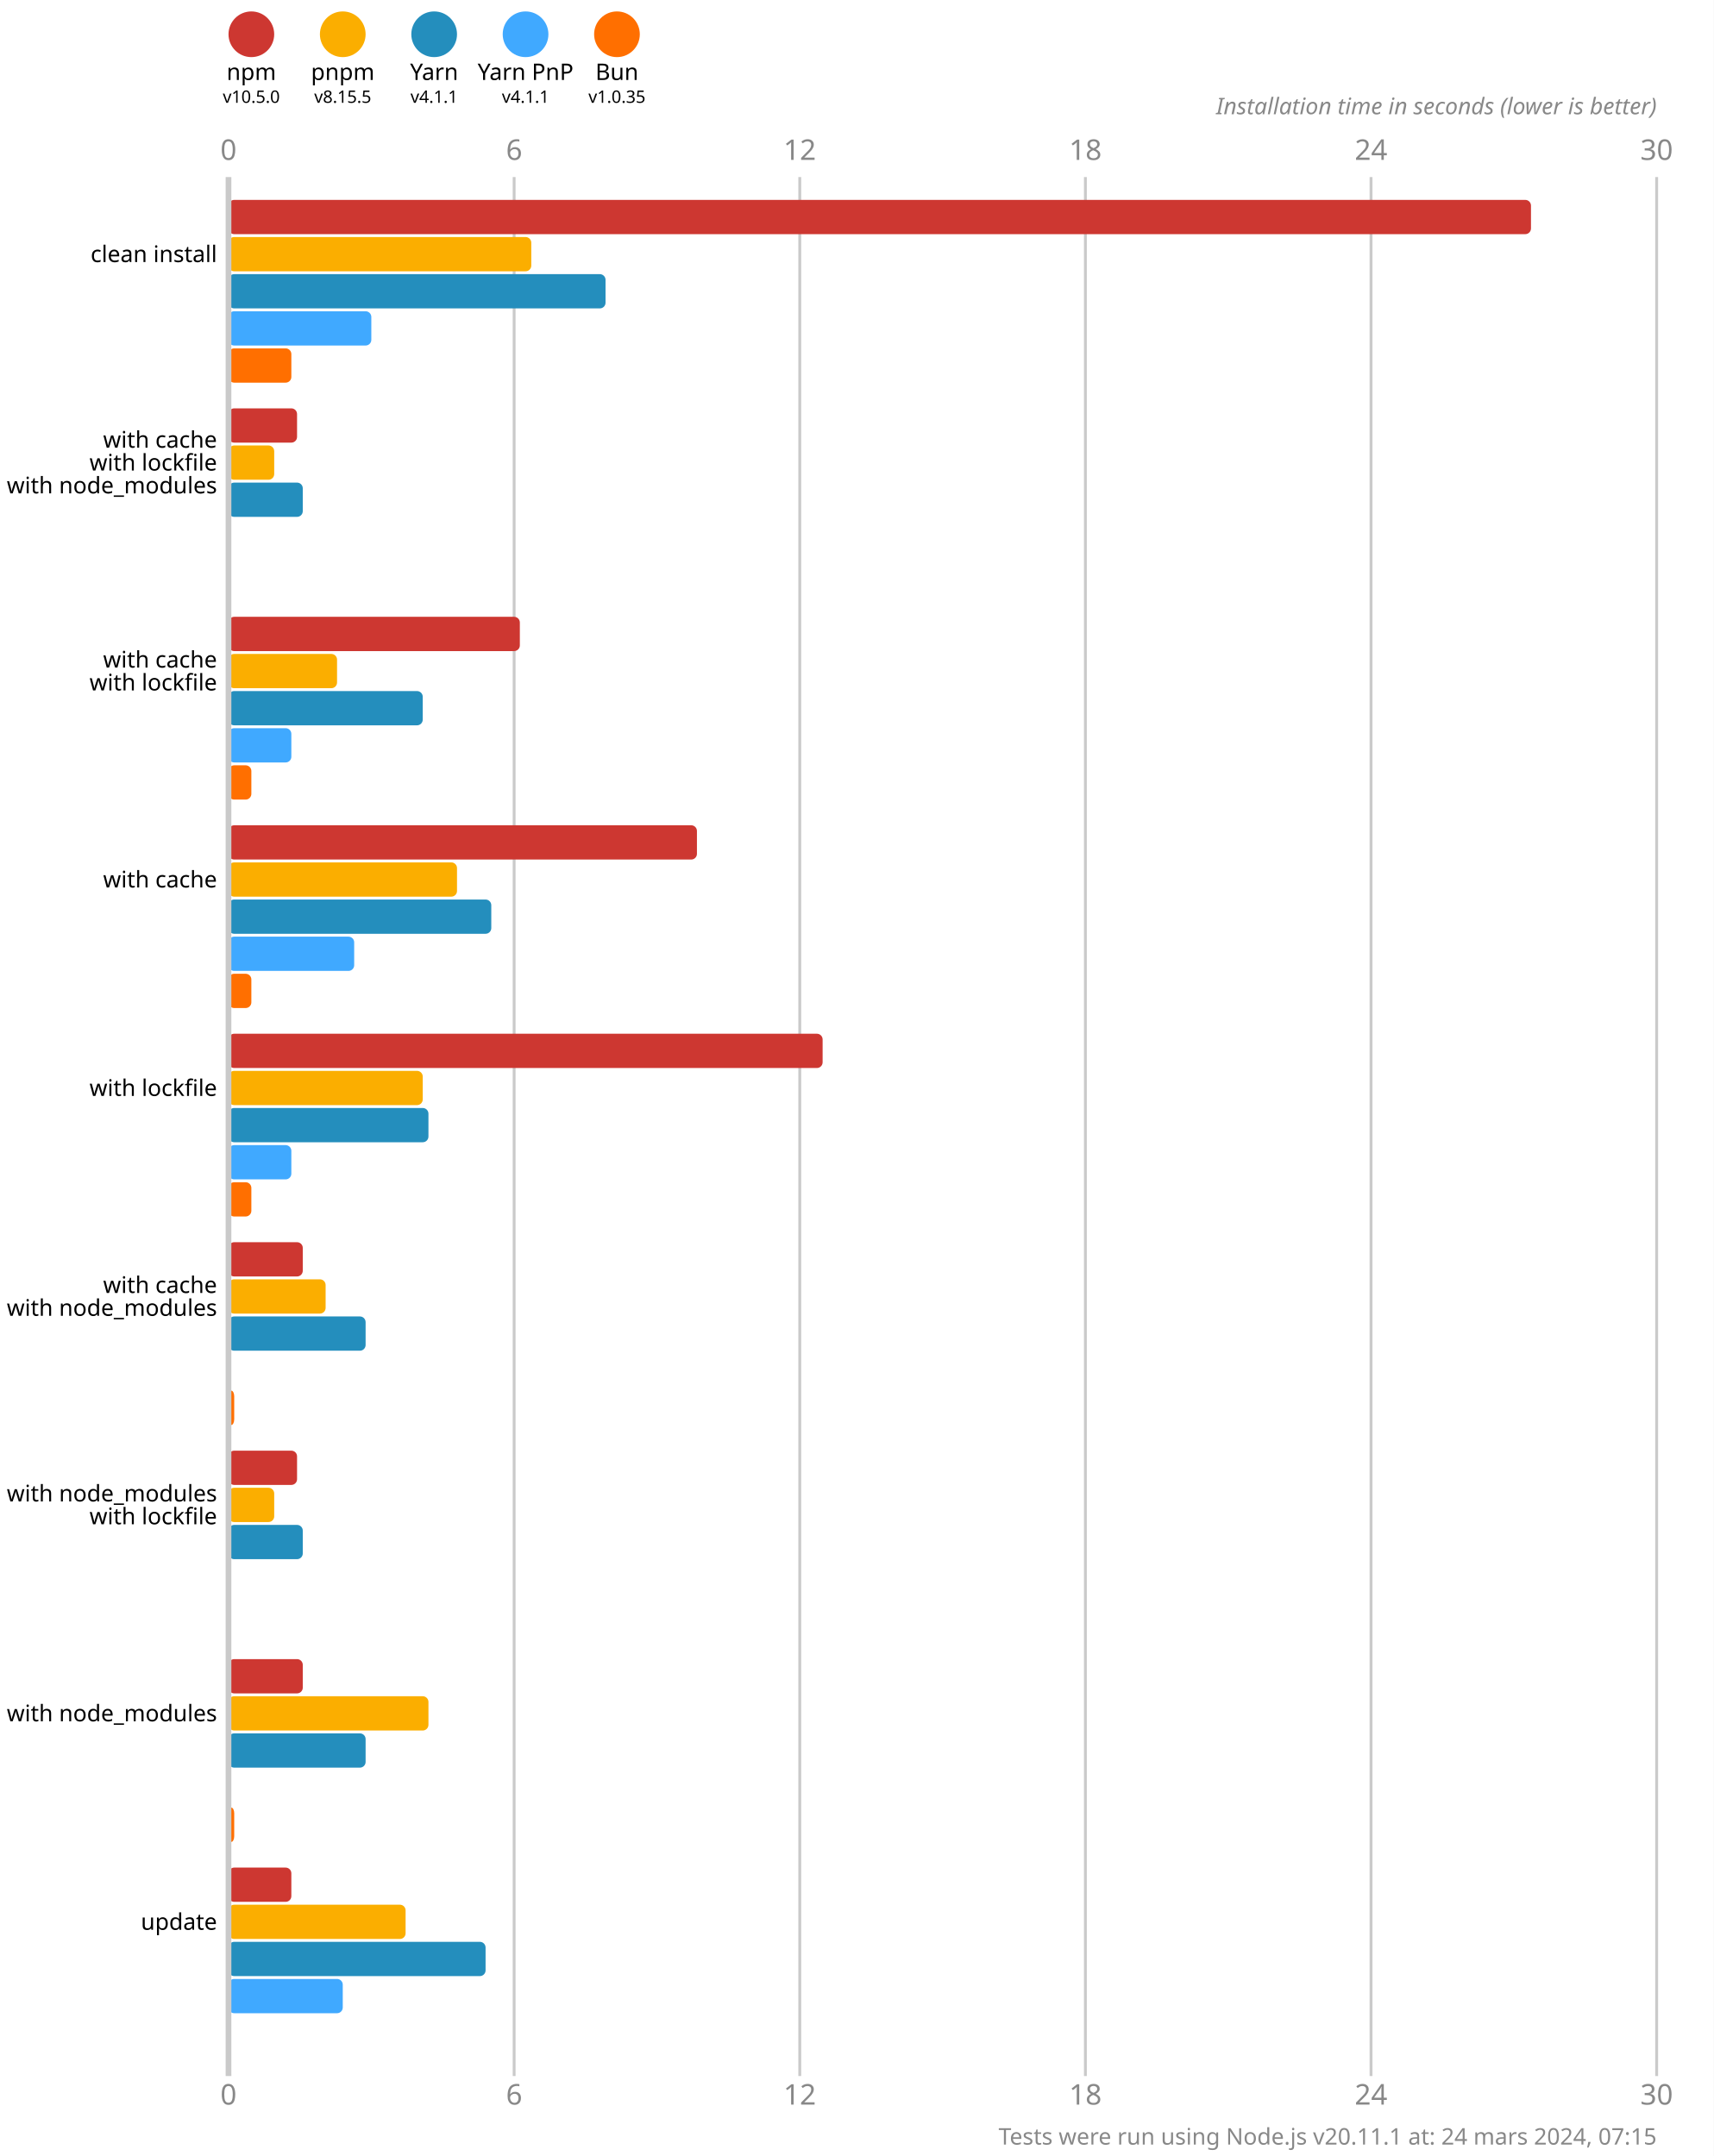
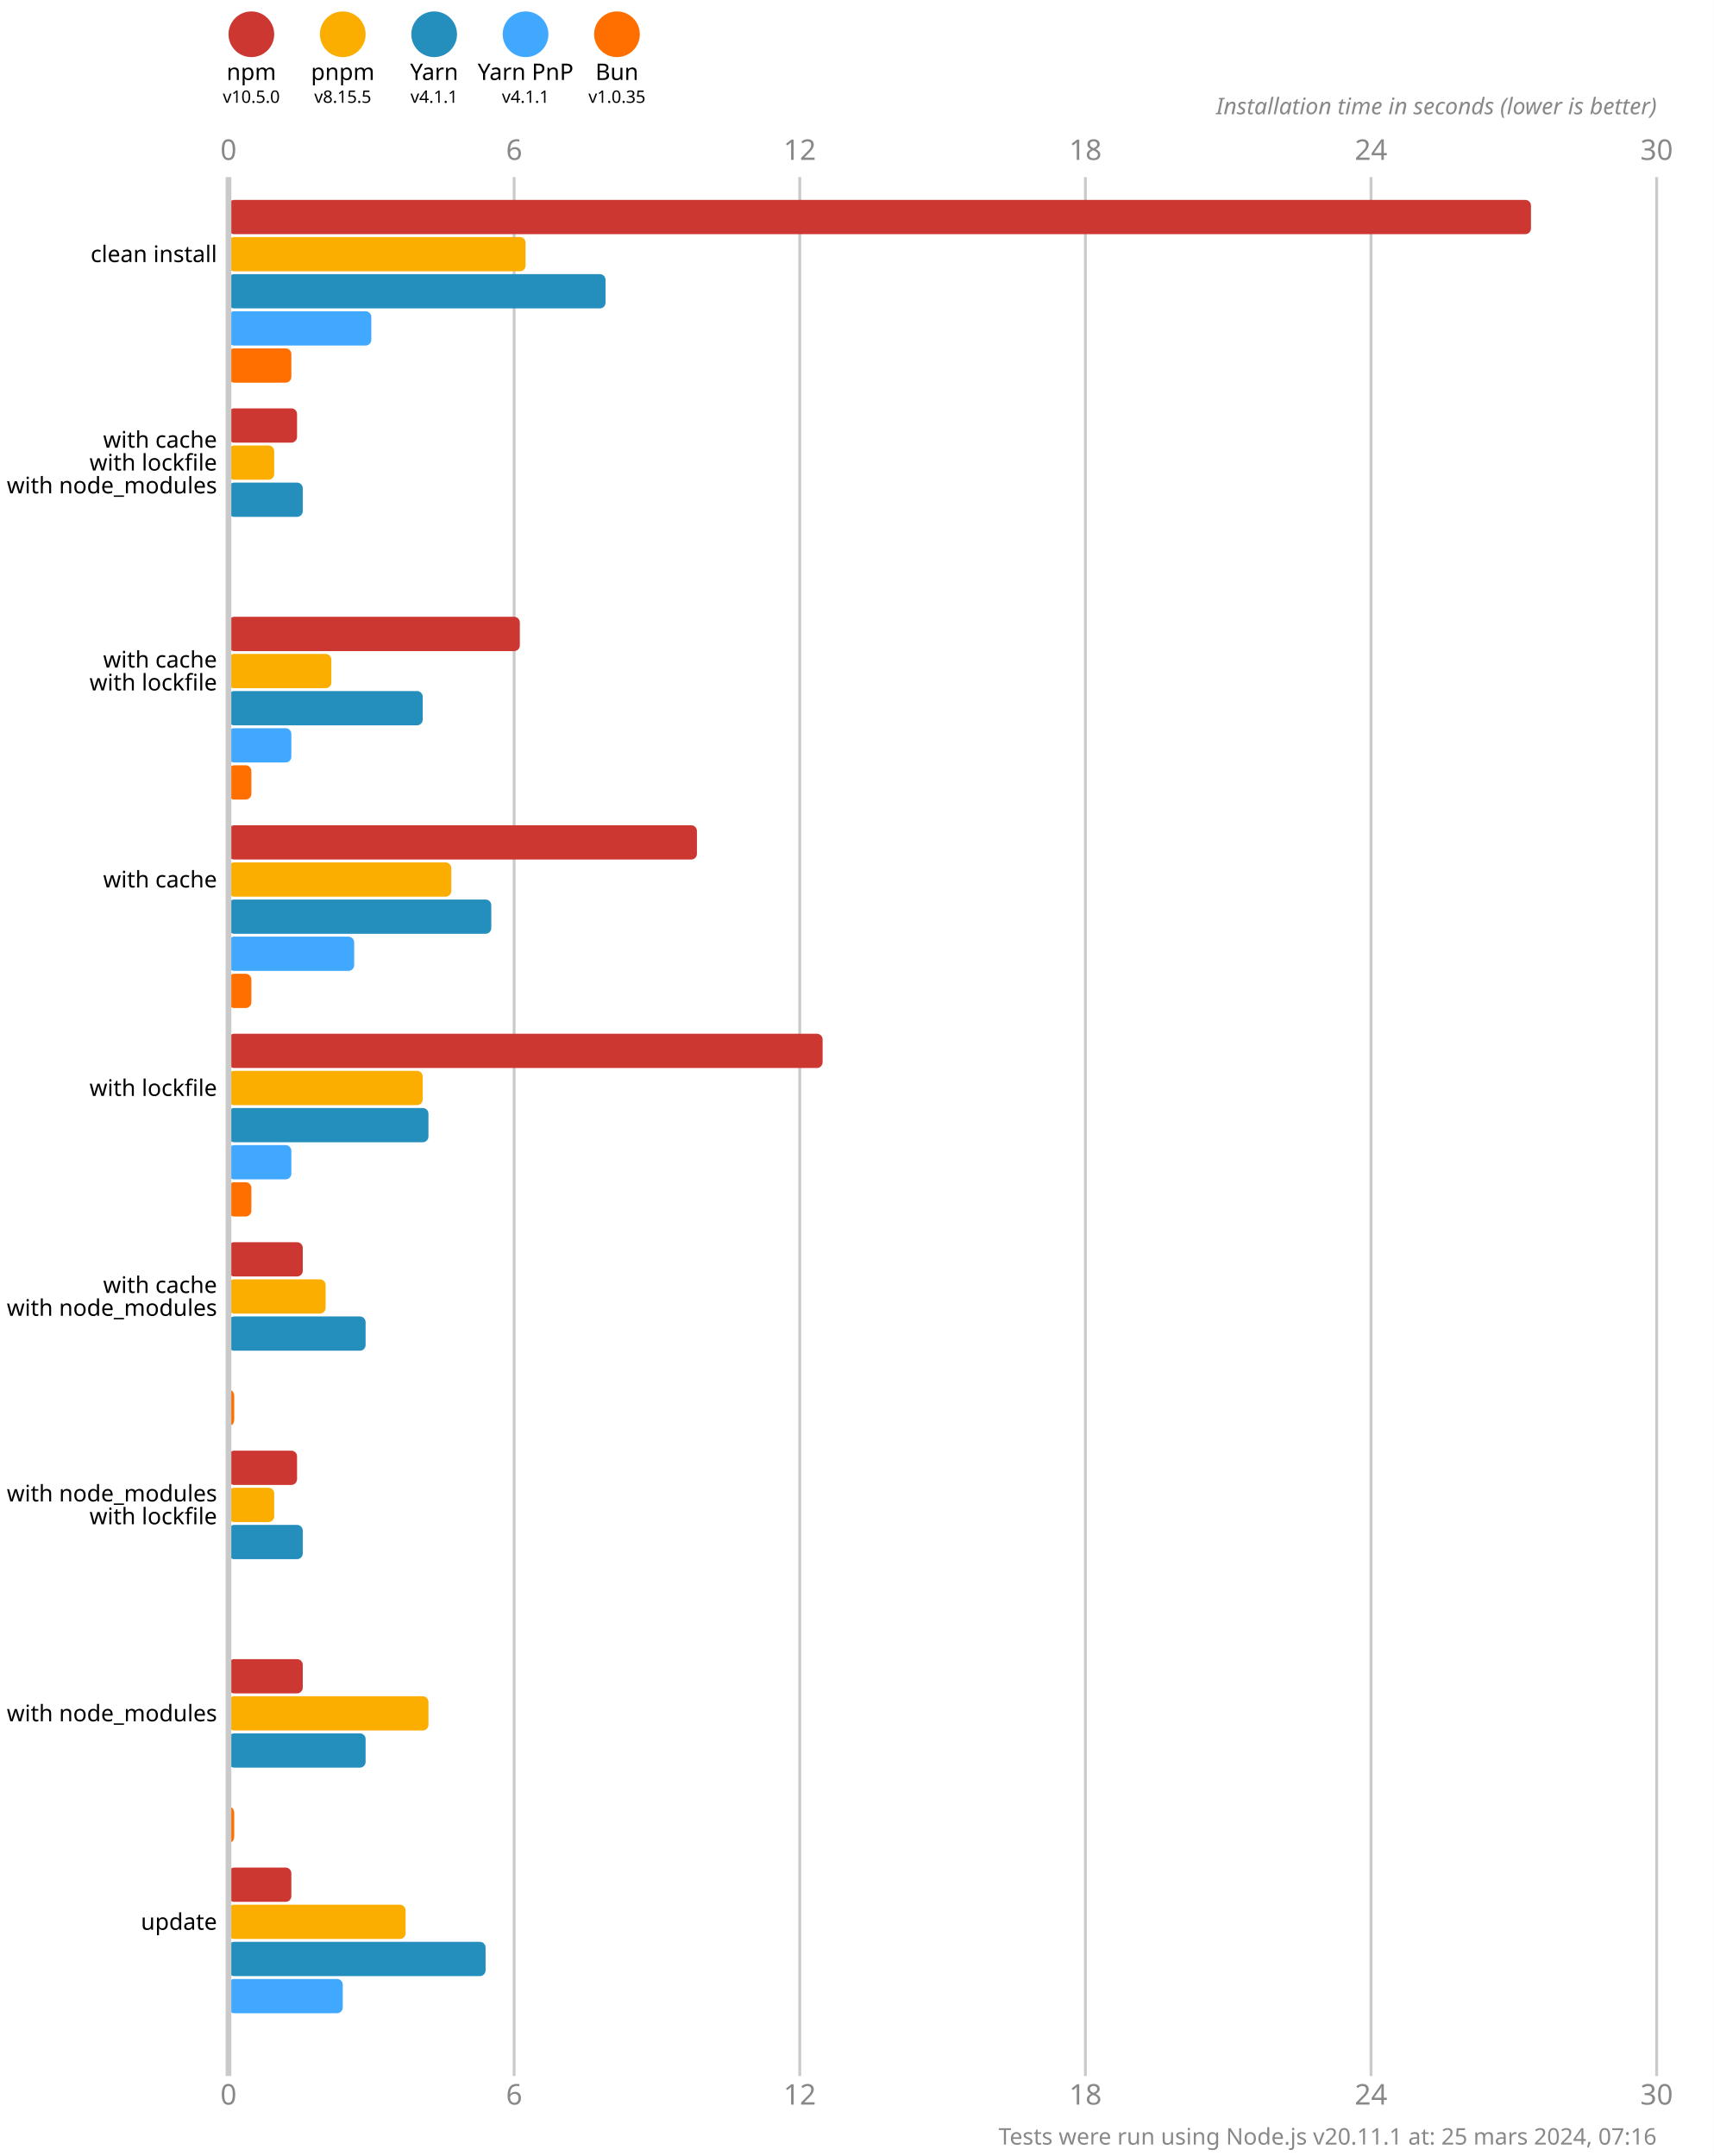
<svg xmlns="http://www.w3.org/2000/svg" version="1.1" viewBox="0 0 300 377.5">
  <style>
    .font { font-family: sans-serif; }
    .s3 { font-size: 3px; }
    .s4 { font-size: 4px; }
    .s5 { font-size: 5px; }
    .line { stroke: #cacaca; }
    .width { stroke-width: 0.5; }
    .text { fill: #888; }
  </style>
  <rect x="0" y="0" width="300" height="377.5" fill="#fff" />
  <circle cx="44" cy="6" r="4" fill="#cd3731" />
  <text x="44" y="14" class="font s4" text-anchor="middle">npm</text>
  <text x="44" y="18" class="font s3" text-anchor="middle">v10.5.0</text>
  <circle cx="60" cy="6" r="4" fill="#fbae00" />
  <text x="60" y="14" class="font s4" text-anchor="middle">pnpm</text>
  <text x="60" y="18" class="font s3" text-anchor="middle">v8.15.5</text>
  <circle cx="76" cy="6" r="4" fill="#248ebd" />
  <text x="76" y="14" class="font s4" text-anchor="middle">Yarn</text>
  <text x="76" y="18" class="font s3" text-anchor="middle">v4.1.1</text>
  <circle cx="92" cy="6" r="4" fill="#40a9ff" />
  <text x="92" y="14" class="font s4" text-anchor="middle">Yarn PnP</text>
  <text x="92" y="18" class="font s3" text-anchor="middle">v4.1.1</text>
  <circle cx="108" cy="6" r="4" fill="#ff6f00" />
  <text x="108" y="14" class="font s4" text-anchor="middle">Bun</text>
  <text x="108" y="18" class="font s3" text-anchor="middle">v1.0.35</text>
  <text x="40" y="28" class="font s5 text" text-anchor="middle">0</text>
  <text x="40" y="368.5" class="font s5 text" text-anchor="middle">0</text>
  <line x1="90" y1="31" x2="90" y2="363.5" class="line width" />
  <text x="90" y="28" class="font s5 text" text-anchor="middle">6</text>
  <text x="90" y="368.5" class="font s5 text" text-anchor="middle">6</text>
  <line x1="140" y1="31" x2="140" y2="363.5" class="line width" />
  <text x="140" y="28" class="font s5 text" text-anchor="middle">12</text>
  <text x="140" y="368.5" class="font s5 text" text-anchor="middle">12</text>
  <line x1="190" y1="31" x2="190" y2="363.5" class="line width" />
  <text x="190" y="28" class="font s5 text" text-anchor="middle">18</text>
  <text x="190" y="368.5" class="font s5 text" text-anchor="middle">18</text>
  <line x1="240" y1="31" x2="240" y2="363.5" class="line width" />
  <text x="240" y="28" class="font s5 text" text-anchor="middle">24</text>
  <text x="240" y="368.5" class="font s5 text" text-anchor="middle">24</text>
  <line x1="290" y1="31" x2="290" y2="363.5" class="line width" />
  <text x="290" y="28" class="font s5 text" text-anchor="middle">30</text>
  <text x="290" y="368.5" class="font s5 text" text-anchor="middle">30</text>
  <text x="290" y="20" class="font s4 text" font-style="italic" text-anchor="end">Installation time in seconds (lower is better)</text>
  <rect x="40" y="35" width="228" height="6" fill="#cd3731" rx="1" ry="1" />
-   <rect x="40" y="41.5" width="53" height="6" fill="#fbae00" rx="1" ry="1" />
+   <rect x="40" y="41.5" width="52" height="6" fill="#fbae00" rx="1" ry="1" />
  <rect x="40" y="48" width="66" height="6" fill="#248ebd" rx="1" ry="1" />
  <rect x="40" y="54.5" width="25" height="6" fill="#40a9ff" rx="1" ry="1" />
  <rect x="40" y="61" width="11" height="6" fill="#ff6f00" rx="1" ry="1" />
  <rect x="40" y="71.5" width="12" height="6" fill="#cd3731" rx="1" ry="1" />
  <rect x="40" y="78" width="8" height="6" fill="#fbae00" rx="1" ry="1" />
  <rect x="40" y="84.5" width="13" height="6" fill="#248ebd" rx="1" ry="1" />
  <rect x="40" y="91" width="0" height="6" fill="#40a9ff" rx="1" ry="1" />
  <rect x="40" y="97.5" width="0" height="6" fill="#ff6f00" rx="1" ry="1" />
  <rect x="40" y="108" width="51" height="6" fill="#cd3731" rx="1" ry="1" />
-   <rect x="40" y="114.5" width="19" height="6" fill="#fbae00" rx="1" ry="1" />
+   <rect x="40" y="114.5" width="18" height="6" fill="#fbae00" rx="1" ry="1" />
  <rect x="40" y="121" width="34" height="6" fill="#248ebd" rx="1" ry="1" />
  <rect x="40" y="127.5" width="11" height="6" fill="#40a9ff" rx="1" ry="1" />
  <rect x="40" y="134" width="4" height="6" fill="#ff6f00" rx="1" ry="1" />
  <rect x="40" y="144.5" width="82" height="6" fill="#cd3731" rx="1" ry="1" />
-   <rect x="40" y="151" width="40" height="6" fill="#fbae00" rx="1" ry="1" />
+   <rect x="40" y="151" width="39" height="6" fill="#fbae00" rx="1" ry="1" />
  <rect x="40" y="157.5" width="46" height="6" fill="#248ebd" rx="1" ry="1" />
  <rect x="40" y="164" width="22" height="6" fill="#40a9ff" rx="1" ry="1" />
  <rect x="40" y="170.5" width="4" height="6" fill="#ff6f00" rx="1" ry="1" />
  <rect x="40" y="181" width="104" height="6" fill="#cd3731" rx="1" ry="1" />
  <rect x="40" y="187.5" width="34" height="6" fill="#fbae00" rx="1" ry="1" />
  <rect x="40" y="194" width="35" height="6" fill="#248ebd" rx="1" ry="1" />
  <rect x="40" y="200.5" width="11" height="6" fill="#40a9ff" rx="1" ry="1" />
  <rect x="40" y="207" width="4" height="6" fill="#ff6f00" rx="1" ry="1" />
  <rect x="40" y="217.5" width="13" height="6" fill="#cd3731" rx="1" ry="1" />
  <rect x="40" y="224" width="17" height="6" fill="#fbae00" rx="1" ry="1" />
  <rect x="40" y="230.5" width="24" height="6" fill="#248ebd" rx="1" ry="1" />
  <rect x="40" y="237" width="0" height="6" fill="#40a9ff" rx="1" ry="1" />
  <rect x="40" y="243.5" width="1" height="6" fill="#ff6f00" rx="1" ry="1" />
  <rect x="40" y="254" width="12" height="6" fill="#cd3731" rx="1" ry="1" />
  <rect x="40" y="260.5" width="8" height="6" fill="#fbae00" rx="1" ry="1" />
  <rect x="40" y="267" width="13" height="6" fill="#248ebd" rx="1" ry="1" />
  <rect x="40" y="273.5" width="0" height="6" fill="#40a9ff" rx="1" ry="1" />
  <rect x="40" y="280" width="0" height="6" fill="#ff6f00" rx="1" ry="1" />
  <rect x="40" y="290.5" width="13" height="6" fill="#cd3731" rx="1" ry="1" />
  <rect x="40" y="297" width="35" height="6" fill="#fbae00" rx="1" ry="1" />
  <rect x="40" y="303.5" width="24" height="6" fill="#248ebd" rx="1" ry="1" />
  <rect x="40" y="310" width="0" height="6" fill="#40a9ff" rx="1" ry="1" />
  <rect x="40" y="316.5" width="1" height="6" fill="#ff6f00" rx="1" ry="1" />
  <rect x="40" y="327" width="11" height="6" fill="#cd3731" rx="1" ry="1" />
  <rect x="40" y="333.5" width="31" height="6" fill="#fbae00" rx="1" ry="1" />
  <rect x="40" y="340" width="45" height="6" fill="#248ebd" rx="1" ry="1" />
  <rect x="40" y="346.5" width="20" height="6" fill="#40a9ff" rx="1" ry="1" />
  <rect x="40" y="353" width="0" height="6" fill="#ff6f00" rx="1" ry="1" />
  <line x1="40" y1="31" x2="40" y2="363.5" class="line" />
  <text x="38" y="44.5" class="font s4" dominant-baseline="middle" text-anchor="end">clean install</text>
  <text x="38" y="77" class="font s4" dominant-baseline="middle" text-anchor="end">with cache</text>
  <text x="38" y="81" class="font s4" dominant-baseline="middle" text-anchor="end">with lockfile</text>
  <text x="38" y="85" class="font s4" dominant-baseline="middle" text-anchor="end">with node_modules</text>
  <text x="38" y="115.5" class="font s4" dominant-baseline="middle" text-anchor="end">with cache</text>
  <text x="38" y="119.5" class="font s4" dominant-baseline="middle" text-anchor="end">with lockfile</text>
  <text x="38" y="154" class="font s4" dominant-baseline="middle" text-anchor="end">with cache</text>
  <text x="38" y="190.5" class="font s4" dominant-baseline="middle" text-anchor="end">with lockfile</text>
  <text x="38" y="225" class="font s4" dominant-baseline="middle" text-anchor="end">with cache</text>
  <text x="38" y="229" class="font s4" dominant-baseline="middle" text-anchor="end">with node_modules</text>
  <text x="38" y="261.5" class="font s4" dominant-baseline="middle" text-anchor="end">with node_modules</text>
  <text x="38" y="265.5" class="font s4" dominant-baseline="middle" text-anchor="end">with lockfile</text>
  <text x="38" y="300" class="font s4" dominant-baseline="middle" text-anchor="end">with node_modules</text>
  <text x="38" y="336.5" class="font s4" dominant-baseline="middle" text-anchor="end">update</text>
-   <text x="290" y="375.5" class="font s4 text" text-anchor="end">Tests were run using Node.js v20.11.1 at: 24 mars 2024, 07:15</text>
+   <text x="290" y="375.5" class="font s4 text" text-anchor="end">Tests were run using Node.js v20.11.1 at: 25 mars 2024, 07:16</text>
</svg>
